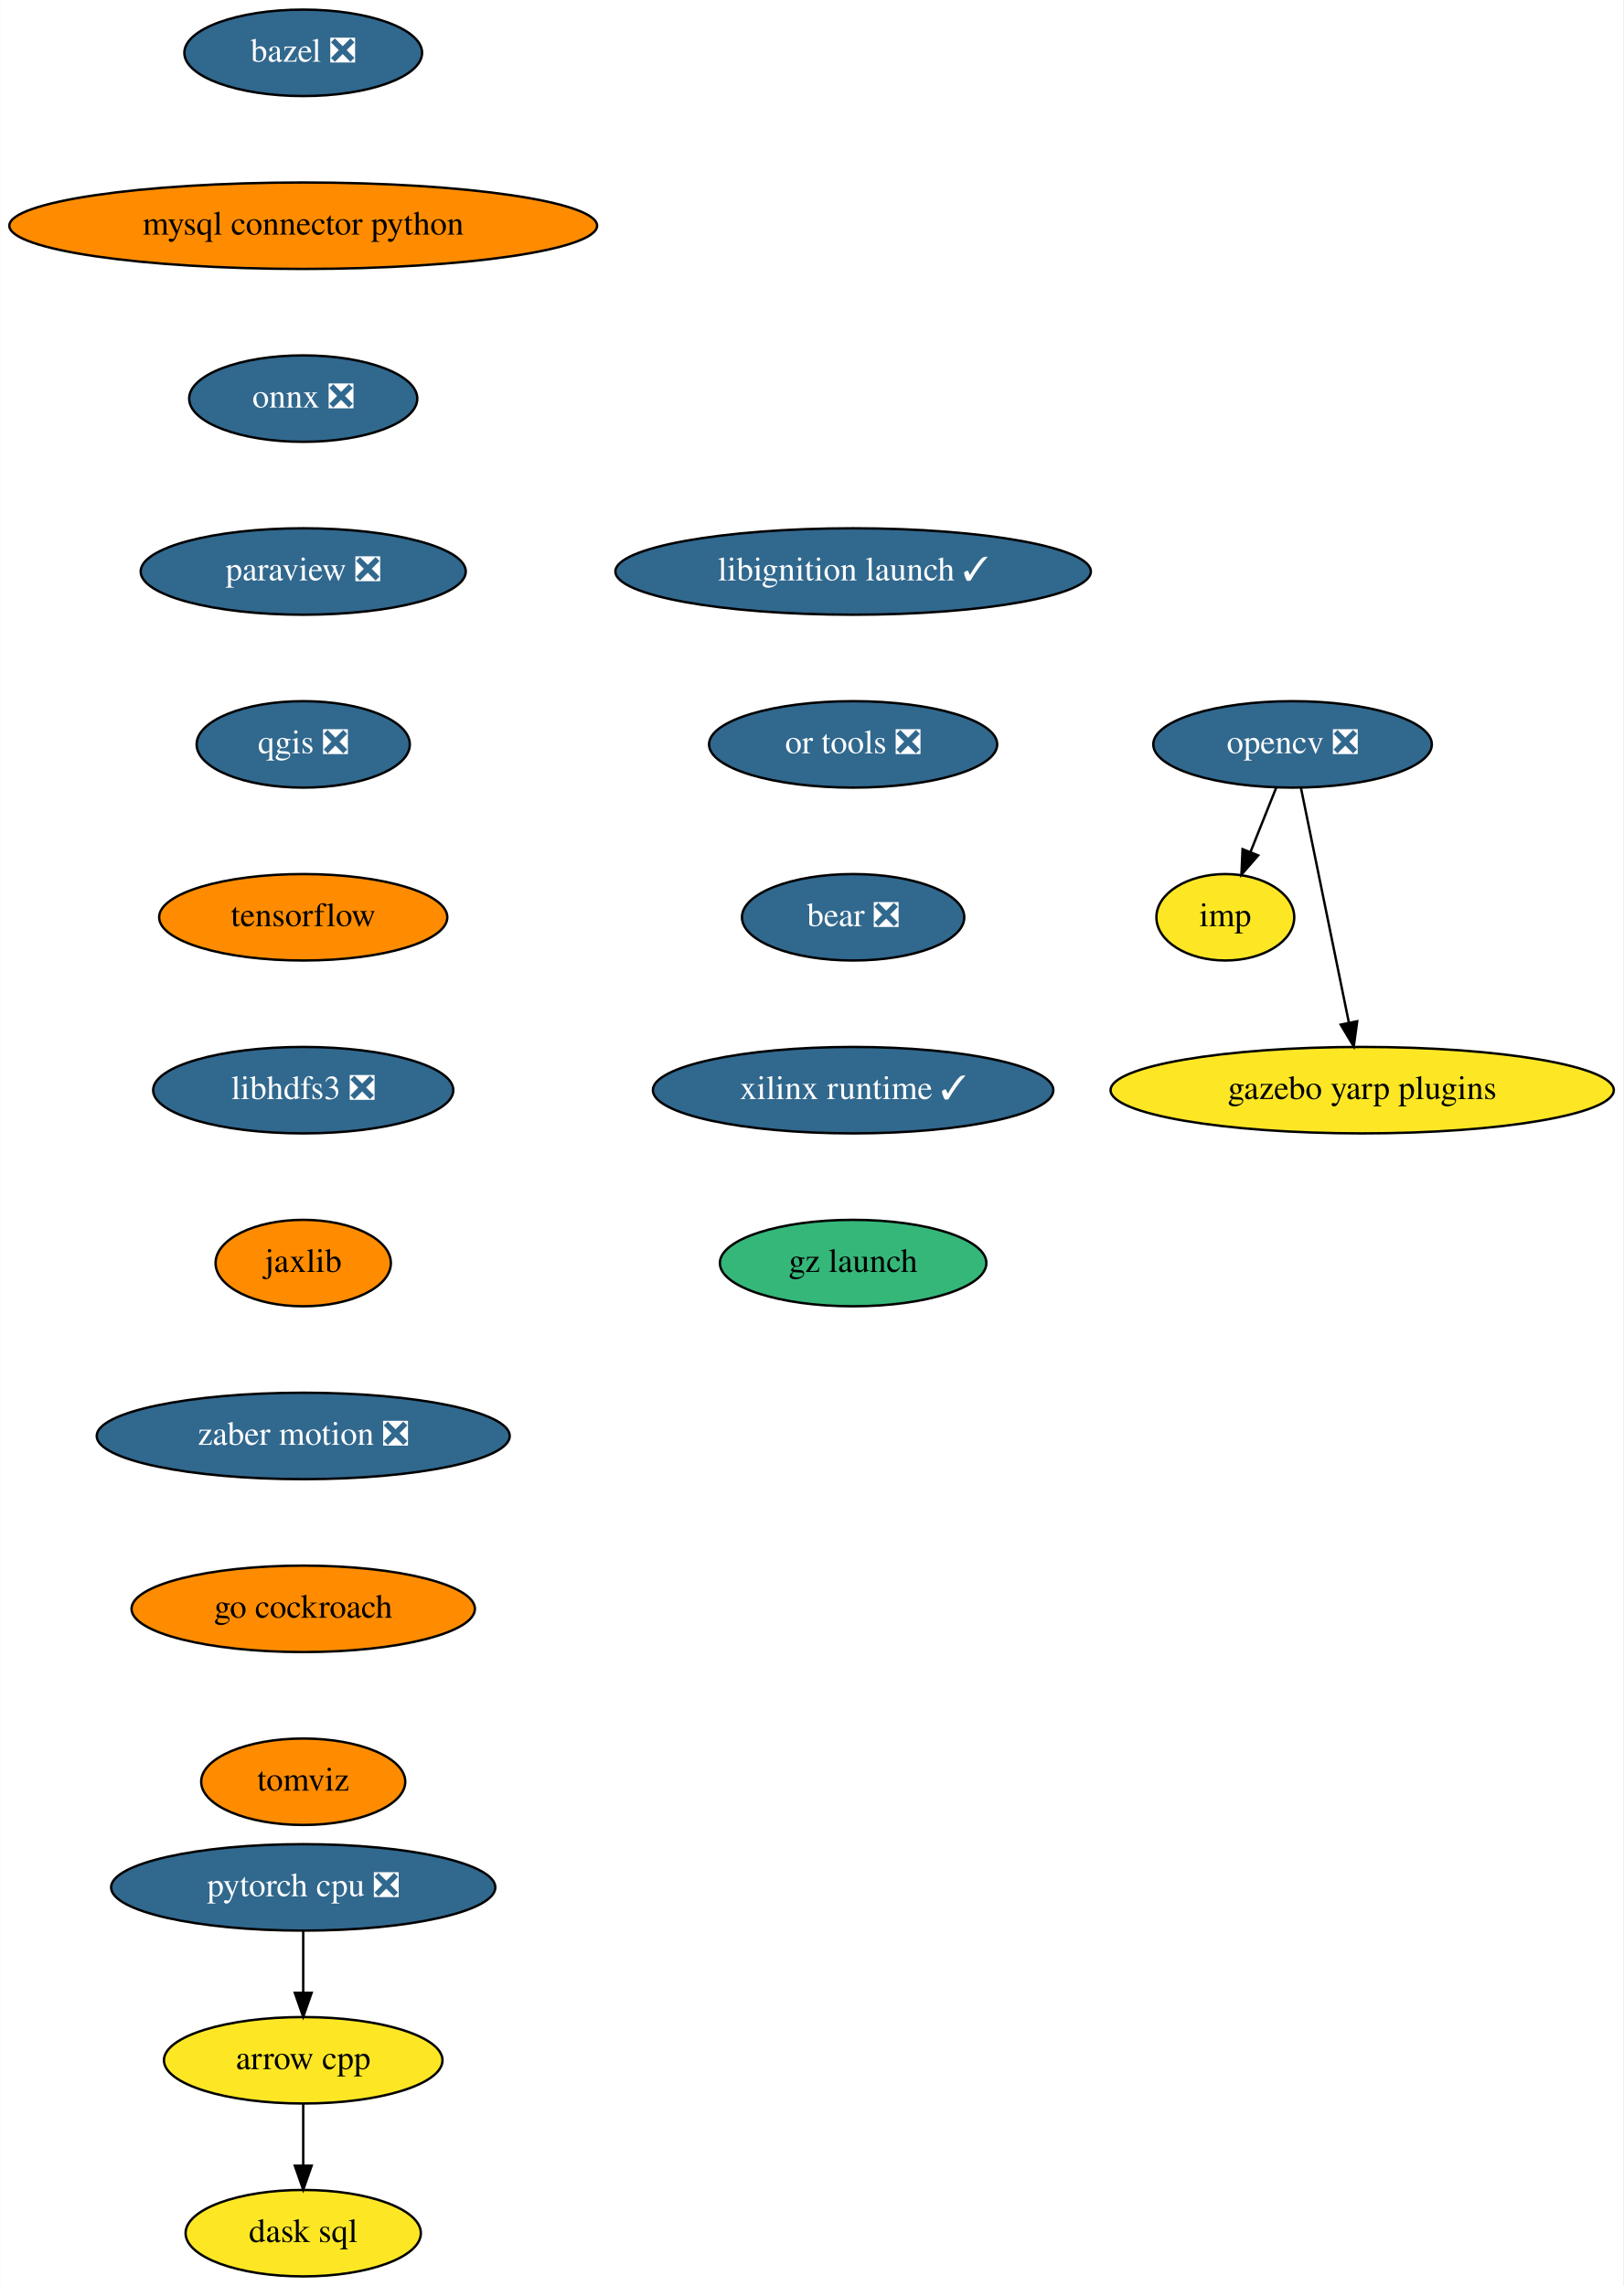
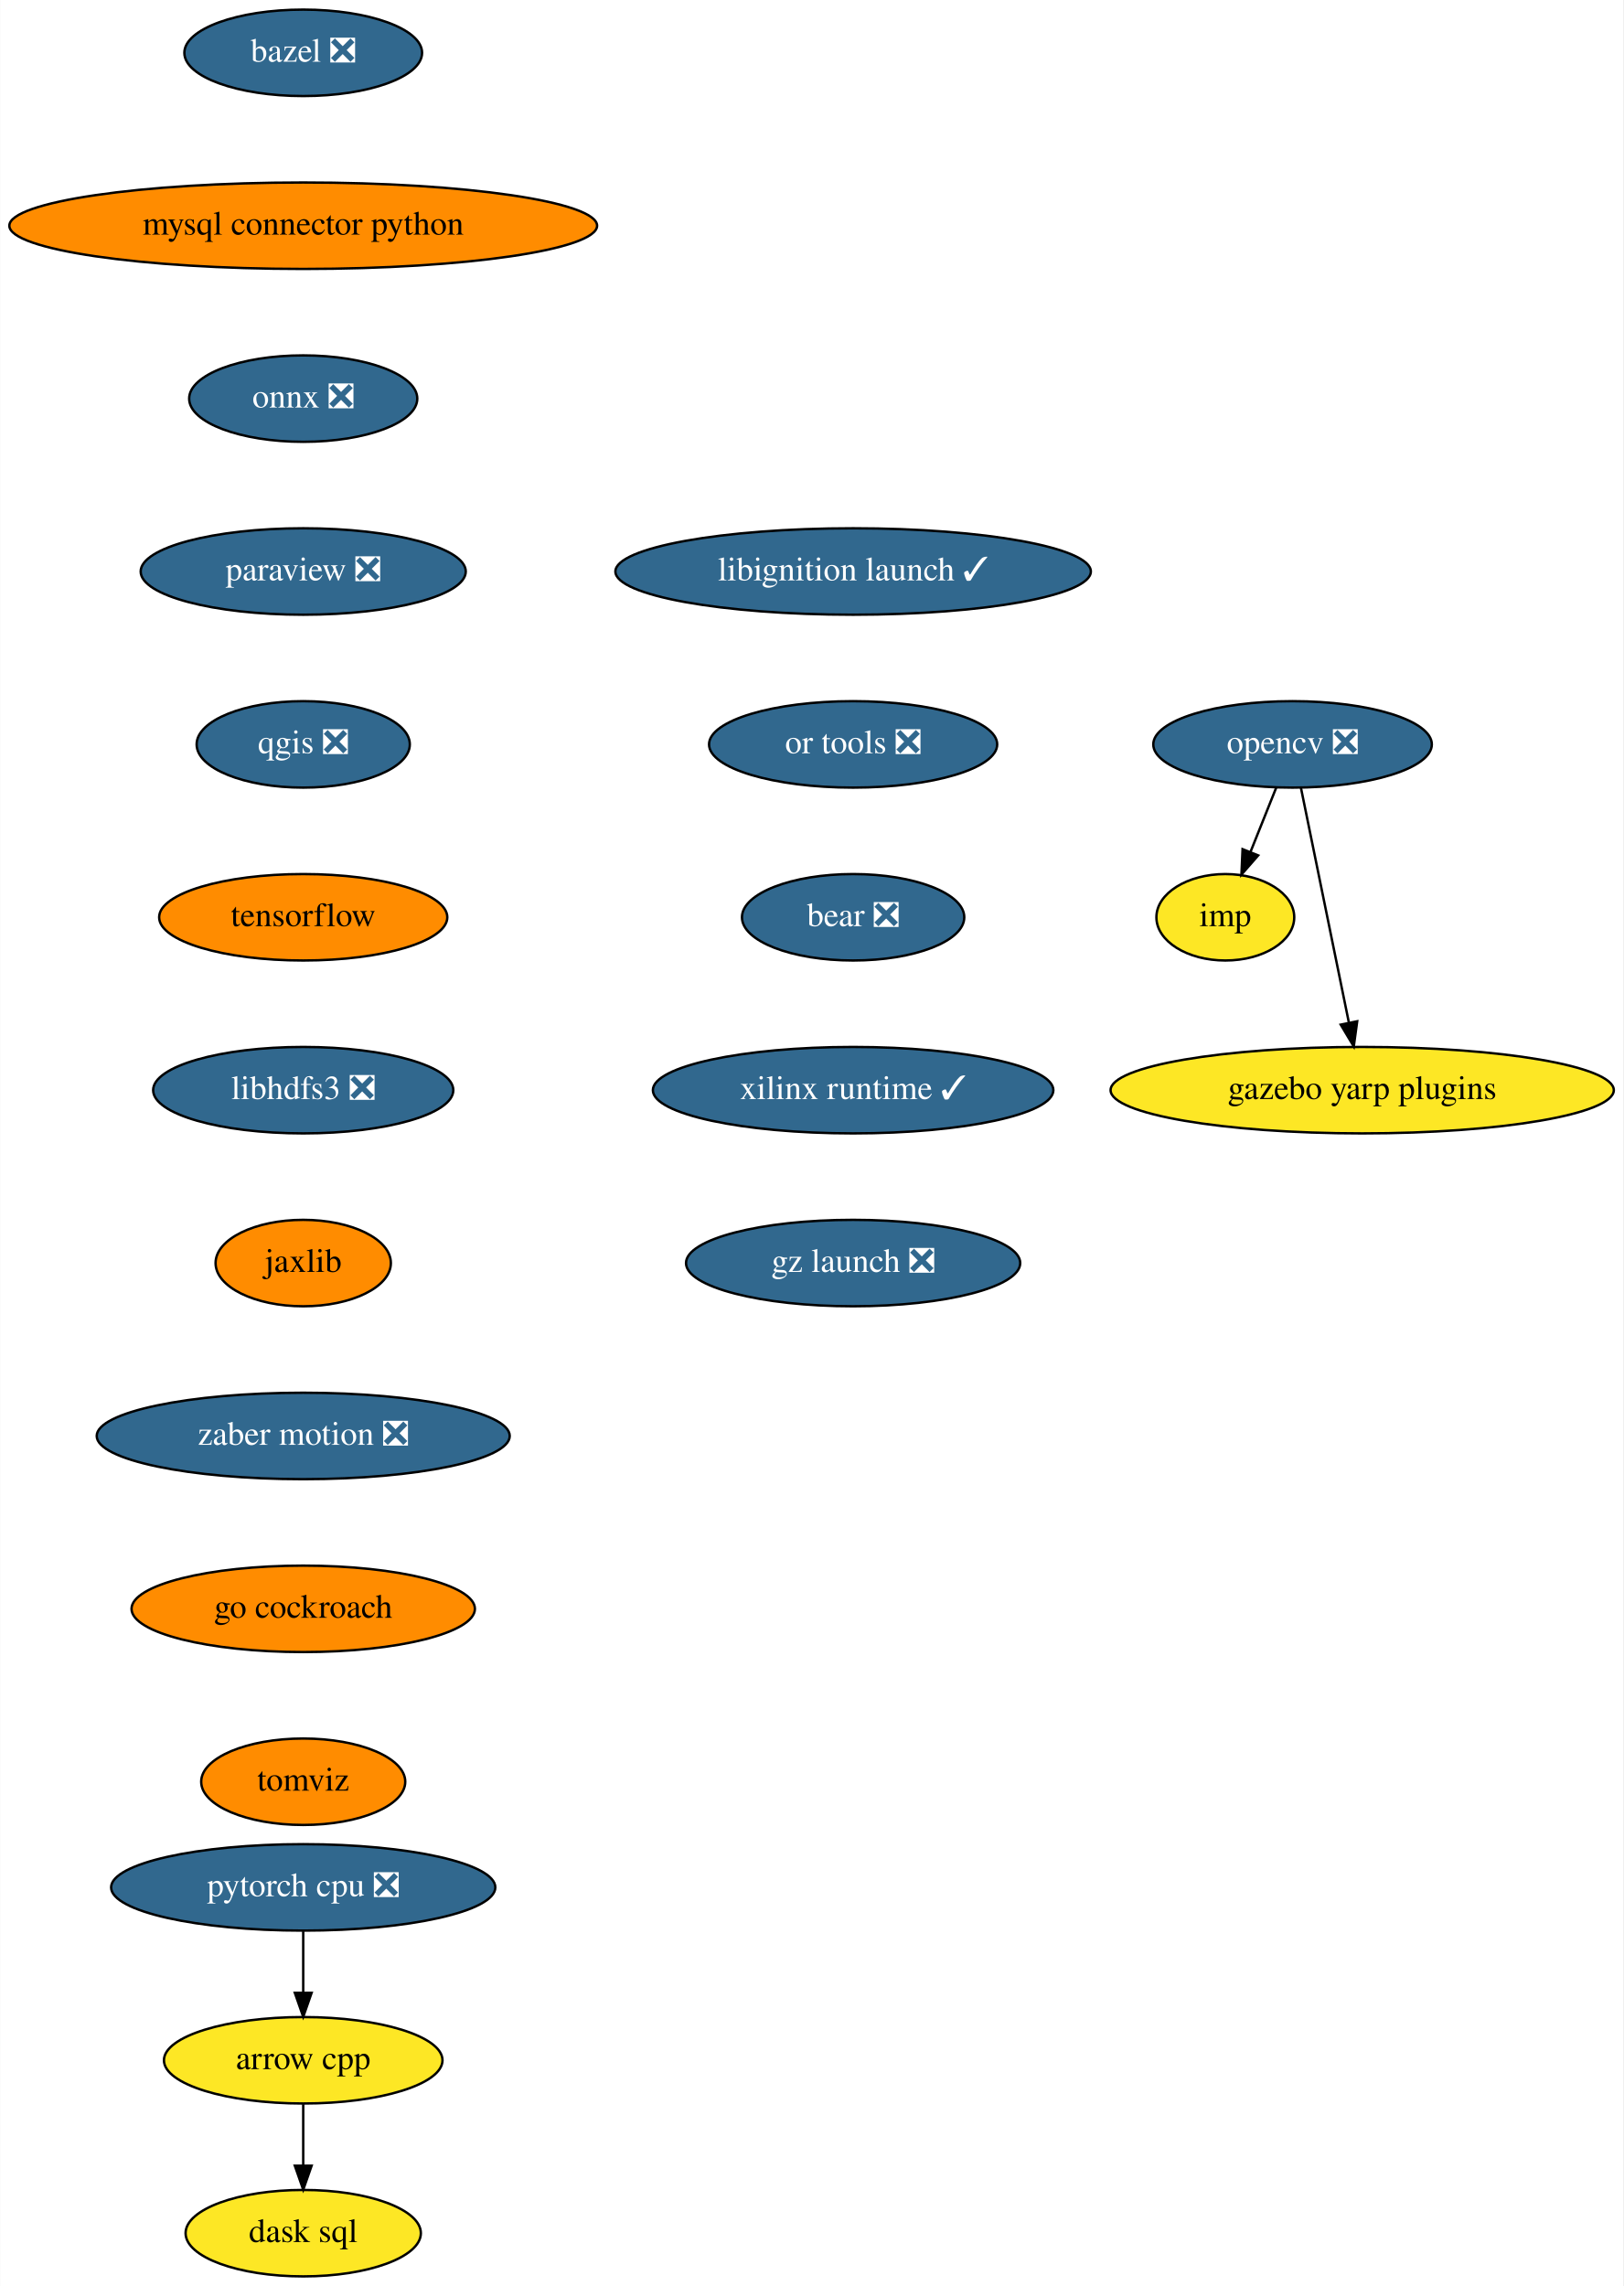
<svg xmlns="http://www.w3.org/2000/svg" xmlns:xlink="http://www.w3.org/1999/xlink" width="676pt" height="952pt" viewBox="0.00 0.00 675.83 952.00">
  <g id="graph0" class="graph" transform="scale(1 1) rotate(0) translate(4 948)">
    <polygon fill="white" stroke="transparent" points="-4,4 -4,-948 671.83,-948 671.83,4 -4,4" />
    <g id="node1" class="node">
      <g id="a_node1">
        <a xlink:href="https://github.com/conda-forge/arrow-cpp-feedstock" xlink:title="arrow cpp">
          <ellipse fill="#fde725" stroke="black" cx="122.19" cy="-90" rx="58" ry="18" />
          <text text-anchor="middle" x="122.19" y="-86.3" font-family="Times,serif" font-size="14.00">arrow cpp</text>
        </a>
      </g>
    </g>
    <g id="node2" class="node">
      <g id="a_node2">
        <a xlink:href="https://github.com/conda-forge/dask-sql-feedstock" xlink:title="dask sql">
          <ellipse fill="#fde725" stroke="black" cx="122.19" cy="-18" rx="48.99" ry="18" />
          <text text-anchor="middle" x="122.19" y="-14.3" font-family="Times,serif" font-size="14.00">dask sql</text>
        </a>
      </g>
    </g>
    <g id="edge1" class="edge">
      <path fill="none" stroke="black" d="M122.19,-71.7C122.19,-63.98 122.19,-54.71 122.19,-46.11" />
      <polygon fill="black" stroke="black" points="125.69,-46.1 122.19,-36.1 118.69,-46.1 125.69,-46.1" />
    </g>
    <g id="node3" class="node">
      <g id="a_node3">
        <a xlink:href="https://github.com/conda-forge/bazel-feedstock/pull/187" xlink:title="bazel ❎">
          <ellipse fill="#31688e" stroke="black" cx="122.19" cy="-926" rx="49.5" ry="18" />
          <text text-anchor="middle" x="122.19" y="-922.3" font-family="Times,serif" font-size="14.00" fill="white">bazel ❎</text>
        </a>
      </g>
    </g>
    <g id="node4" class="node">
      <g id="a_node4">
        <a xlink:href="https://github.com/conda-forge/mysql-connector-python-feedstock" xlink:title="mysql connector python">
          <ellipse fill="#ff8c00" stroke="black" cx="122.19" cy="-854" rx="122.38" ry="18" />
          <text text-anchor="middle" x="122.19" y="-850.3" font-family="Times,serif" font-size="14.00">mysql connector python</text>
        </a>
      </g>
    </g>
    <g id="node5" class="node">
      <g id="a_node5">
        <a xlink:href="https://github.com/conda-forge/onnx-feedstock/pull/96" xlink:title="onnx ❎">
          <ellipse fill="#31688e" stroke="black" cx="122.19" cy="-782" rx="47.5" ry="18" />
          <text text-anchor="middle" x="122.19" y="-778.3" font-family="Times,serif" font-size="14.00" fill="white">onnx ❎</text>
        </a>
      </g>
    </g>
    <g id="node6" class="node">
      <g id="a_node6">
        <a xlink:href="https://github.com/conda-forge/paraview-feedstock/pull/195" xlink:title="paraview ❎">
          <ellipse fill="#31688e" stroke="black" cx="122.19" cy="-710" rx="67.69" ry="18" />
          <text text-anchor="middle" x="122.19" y="-706.3" font-family="Times,serif" font-size="14.00" fill="white">paraview ❎</text>
        </a>
      </g>
    </g>
    <g id="node10" class="node">
      <g id="a_node10">
        <a xlink:href="https://github.com/conda-forge/qgis-feedstock/pull/337" xlink:title="qgis ❎">
          <ellipse fill="#31688e" stroke="black" cx="122.19" cy="-638" rx="44.39" ry="18" />
          <text text-anchor="middle" x="122.19" y="-634.3" font-family="Times,serif" font-size="14.00" fill="white">qgis ❎</text>
        </a>
      </g>
    </g>
    <g id="node7" class="node">
      <g id="a_node7">
        <a xlink:href="https://github.com/conda-forge/opencv-feedstock/pull/362" xlink:title="opencv ❎">
          <ellipse fill="#31688e" stroke="black" cx="534.19" cy="-638" rx="58" ry="18" />
          <text text-anchor="middle" x="534.19" y="-634.3" font-family="Times,serif" font-size="14.00" fill="white">opencv ❎</text>
        </a>
      </g>
    </g>
    <g id="node8" class="node">
      <g id="a_node8">
        <a xlink:href="https://github.com/conda-forge/imp-feedstock" xlink:title="imp">
          <ellipse fill="#fde725" stroke="black" cx="506.19" cy="-566" rx="28.7" ry="18" />
          <text text-anchor="middle" x="506.19" y="-562.3" font-family="Times,serif" font-size="14.00">imp</text>
        </a>
      </g>
    </g>
    <g id="edge5" class="edge">
      <path fill="none" stroke="black" d="M527.41,-620.05C524.18,-611.97 520.24,-602.12 516.63,-593.11" />
      <polygon fill="black" stroke="black" points="519.87,-591.77 512.9,-583.79 513.37,-594.37 519.87,-591.77" />
    </g>
    <g id="node9" class="node">
      <g id="a_node9">
        <a xlink:href="https://github.com/conda-forge/gazebo-yarp-plugins-feedstock" xlink:title="gazebo yarp plugins">
          <ellipse fill="#fde725" stroke="black" cx="563.19" cy="-494" rx="104.78" ry="18" />
          <text text-anchor="middle" x="563.19" y="-490.3" font-family="Times,serif" font-size="14.00">gazebo yarp plugins</text>
        </a>
      </g>
    </g>
    <g id="edge6" class="edge">
      <path fill="none" stroke="black" d="M537.69,-619.87C542.65,-595.56 551.79,-550.82 557.67,-522.01" />
      <polygon fill="black" stroke="black" points="561.11,-522.69 559.68,-512.19 554.25,-521.29 561.11,-522.69" />
    </g>
    <g id="node11" class="node">
      <g id="a_node11">
        <a xlink:href="https://github.com/conda-forge/tensorflow-feedstock" xlink:title="tensorflow">
          <ellipse fill="#ff8c00" stroke="black" cx="122.19" cy="-566" rx="60" ry="18" />
          <text text-anchor="middle" x="122.19" y="-562.3" font-family="Times,serif" font-size="14.00">tensorflow</text>
        </a>
      </g>
    </g>
    <g id="node12" class="node">
      <g id="a_node12">
        <a xlink:href="https://github.com/conda-forge/libhdfs3-feedstock/pull/50" xlink:title="libhdfs3 ❎">
          <ellipse fill="#31688e" stroke="black" cx="122.19" cy="-494" rx="62.5" ry="18" />
          <text text-anchor="middle" x="122.19" y="-490.3" font-family="Times,serif" font-size="14.00" fill="white">libhdfs3 ❎</text>
        </a>
      </g>
    </g>
    <g id="node13" class="node">
      <g id="a_node13">
        <a xlink:href="https://github.com/conda-forge/jaxlib-feedstock" xlink:title="jaxlib">
          <ellipse fill="#ff8c00" stroke="black" cx="122.19" cy="-422" rx="36.5" ry="18" />
          <text text-anchor="middle" x="122.19" y="-418.3" font-family="Times,serif" font-size="14.00">jaxlib</text>
        </a>
      </g>
    </g>
    <g id="node15" class="node">
      <g id="a_node15">
        <a xlink:href="https://github.com/conda-forge/zaber-motion-feedstock/pull/104" xlink:title="zaber motion ❎">
          <ellipse fill="#31688e" stroke="black" cx="122.19" cy="-350" rx="86" ry="18" />
          <text text-anchor="middle" x="122.19" y="-346.3" font-family="Times,serif" font-size="14.00" fill="white">zaber motion ❎</text>
        </a>
      </g>
    </g>
    <g id="node14" class="node">
      <g id="a_node14">
        <a xlink:href="https://github.com/conda-forge/pytorch-cpu-feedstock/pull/170" xlink:title="pytorch cpu ❎">
          <ellipse fill="#31688e" stroke="black" cx="122.19" cy="-162" rx="80" ry="18" />
          <text text-anchor="middle" x="122.19" y="-158.3" font-family="Times,serif" font-size="14.00" fill="white">pytorch cpu ❎</text>
        </a>
      </g>
    </g>
    <g id="edge11" class="edge">
      <path fill="none" stroke="black" d="M122.19,-143.7C122.19,-135.98 122.19,-126.71 122.19,-118.11" />
      <polygon fill="black" stroke="black" points="125.69,-118.1 122.19,-108.1 118.69,-118.1 125.69,-118.1" />
    </g>
    <g id="node16" class="node">
      <g id="a_node16">
        <a xlink:href="https://github.com/conda-forge/go-cockroach-feedstock" xlink:title="go cockroach">
          <ellipse fill="#ff8c00" stroke="black" cx="122.19" cy="-278" rx="71.5" ry="18" />
          <text text-anchor="middle" x="122.19" y="-274.3" font-family="Times,serif" font-size="14.00">go cockroach</text>
        </a>
      </g>
    </g>
    <g id="node17" class="node">
      <g id="a_node17">
        <a xlink:href="https://github.com/conda-forge/tomviz-feedstock" xlink:title="tomviz">
          <ellipse fill="#ff8c00" stroke="black" cx="122.19" cy="-206" rx="42.49" ry="18" />
          <text text-anchor="middle" x="122.19" y="-202.3" font-family="Times,serif" font-size="14.00">tomviz</text>
        </a>
      </g>
    </g>
    <g id="node18" class="node">
      <g id="a_node18">
        <a xlink:href="https://github.com/conda-forge/libignition-launch-feedstock/pull/19" xlink:title="libignition launch ✓">
          <ellipse fill="#31688e" stroke="black" cx="351.19" cy="-710" rx="99" ry="18" />
          <text text-anchor="middle" x="351.19" y="-706.3" font-family="Times,serif" font-size="14.00" fill="white">libignition launch ✓</text>
        </a>
      </g>
    </g>
    <g id="node19" class="node">
      <g id="a_node19">
        <a xlink:href="https://github.com/conda-forge/or-tools-feedstock/pull/44" xlink:title="or tools ❎">
          <ellipse fill="#31688e" stroke="black" cx="351.19" cy="-638" rx="60" ry="18" />
          <text text-anchor="middle" x="351.19" y="-634.3" font-family="Times,serif" font-size="14.00" fill="white">or tools ❎</text>
        </a>
      </g>
    </g>
    <g id="node20" class="node">
      <g id="a_node20">
        <a xlink:href="https://github.com/conda-forge/bear-feedstock/pull/35" xlink:title="bear ❎">
          <ellipse fill="#31688e" stroke="black" cx="351.19" cy="-566" rx="46.29" ry="18" />
          <text text-anchor="middle" x="351.19" y="-562.3" font-family="Times,serif" font-size="14.00" fill="white">bear ❎</text>
        </a>
      </g>
    </g>
    <g id="node21" class="node">
      <g id="a_node21">
        <a xlink:href="https://github.com/conda-forge/xilinx-runtime-feedstock/pull/13" xlink:title="xilinx runtime ✓">
          <ellipse fill="#31688e" stroke="black" cx="351.19" cy="-494" rx="83.39" ry="18" />
          <text text-anchor="middle" x="351.19" y="-490.3" font-family="Times,serif" font-size="14.00" fill="white">xilinx runtime ✓</text>
        </a>
      </g>
    </g>
    <g id="node22" class="node">
      <g id="a_node22">
-         <a xlink:href="https://github.com/conda-forge/gz-launch-feedstock" xlink:title="gz launch">
-           <ellipse fill="#35b779" stroke="black" cx="351.19" cy="-422" rx="55.49" ry="18" />
-           <text text-anchor="middle" x="351.19" y="-418.3" font-family="Times,serif" font-size="14.00">gz launch</text>
+         <a xlink:href="https://github.com/conda-forge/gz-launch-feedstock/pull/7" xlink:title="gz launch ❎">
+           <ellipse fill="#31688e" stroke="black" cx="351.19" cy="-422" rx="69.59" ry="18" />
+           <text text-anchor="middle" x="351.19" y="-418.3" font-family="Times,serif" font-size="14.00" fill="white">gz launch ❎</text>
        </a>
      </g>
    </g>
  </g>
</svg>
